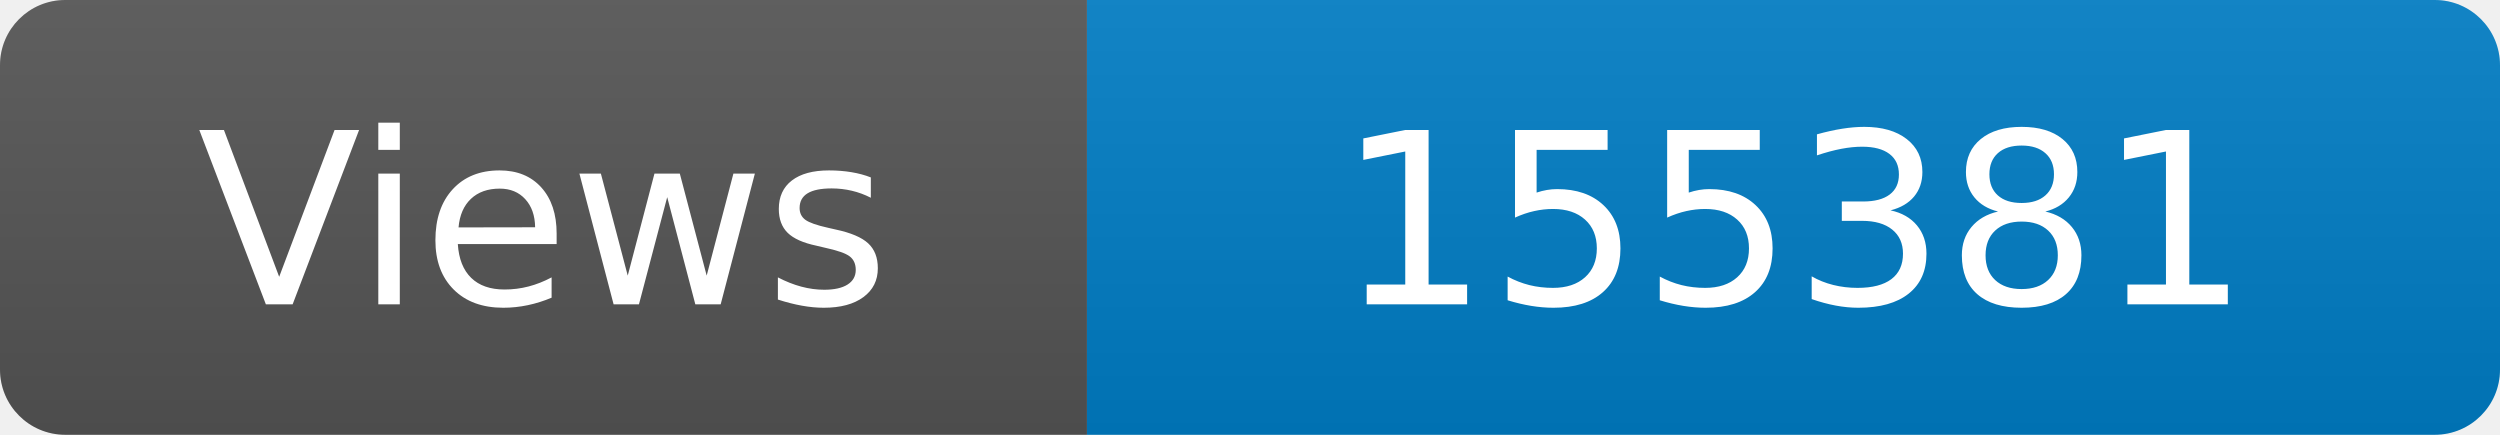
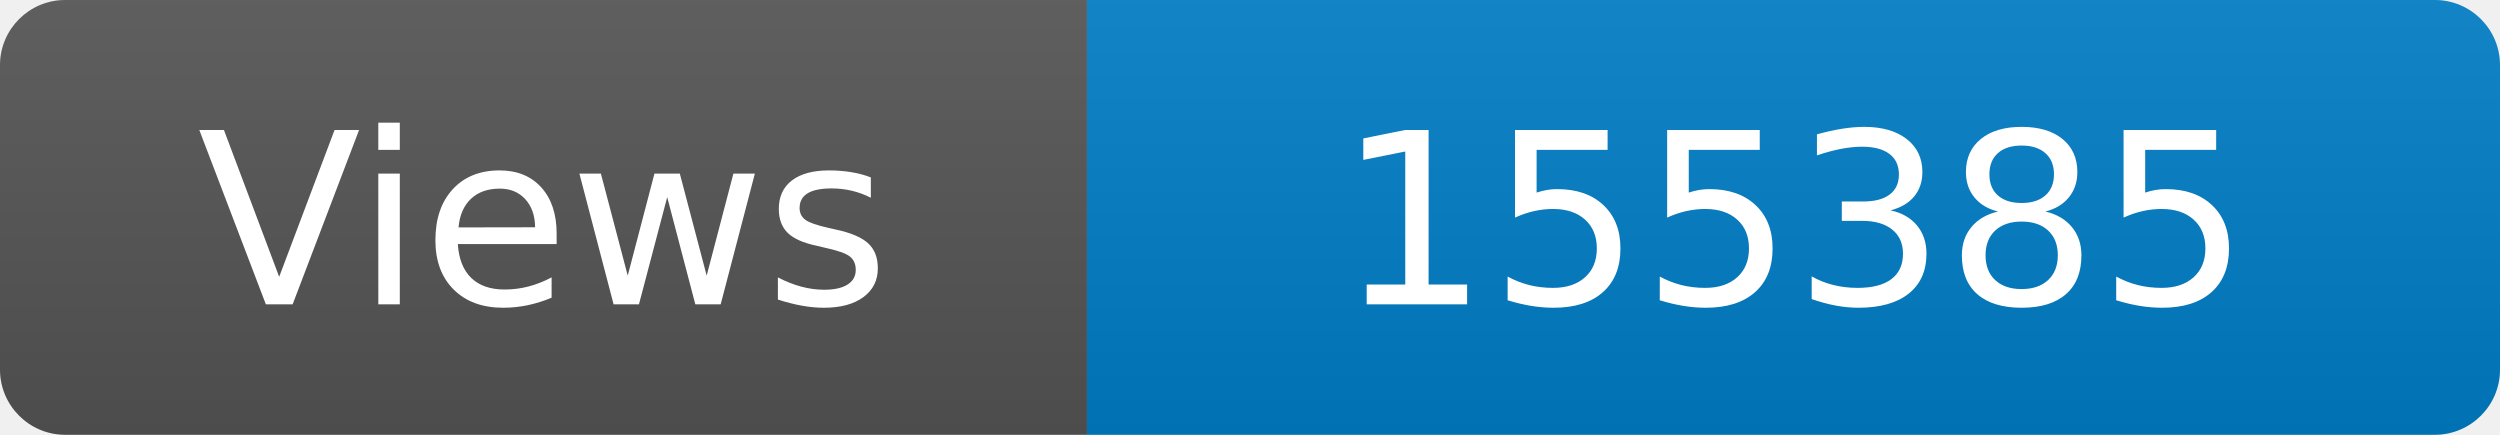
<svg xmlns="http://www.w3.org/2000/svg" width="115" height="20" role="img" aria-label="Maintained?: yes">
  <linearGradient id="s" x2="0" y2="100%">
    <stop offset="0" stop-color="#bbb" stop-opacity=".1" />
    <stop offset="1" stop-opacity=".1" />
  </linearGradient>
  <clipPath id="r">
    <rect width="115" height="20" rx="3" fill="#fff" />
  </clipPath>
  <g clip-path="url(#r)">
    <rect width="50" height="20" fill="#555" />
    <rect x="50" width="160" height="20" fill="#007ec6" />
    <rect width="115" height="20" fill="url(#s)" />
  </g>
  <g fill="#fff" text-anchor="middle" font-family="Verdana,Geneva,DejaVu Sans,sans-serif" font-size="110">
    <text x="250" y="140" transform="scale(.1)" fill="#fff">Views</text>
-     <text x="825" y="140" transform="scale(.1)" fill="#fff">155381</text>
+     <text x="825" y="140" transform="scale(.1)" fill="#fff">155385</text>
  </g>
</svg>
